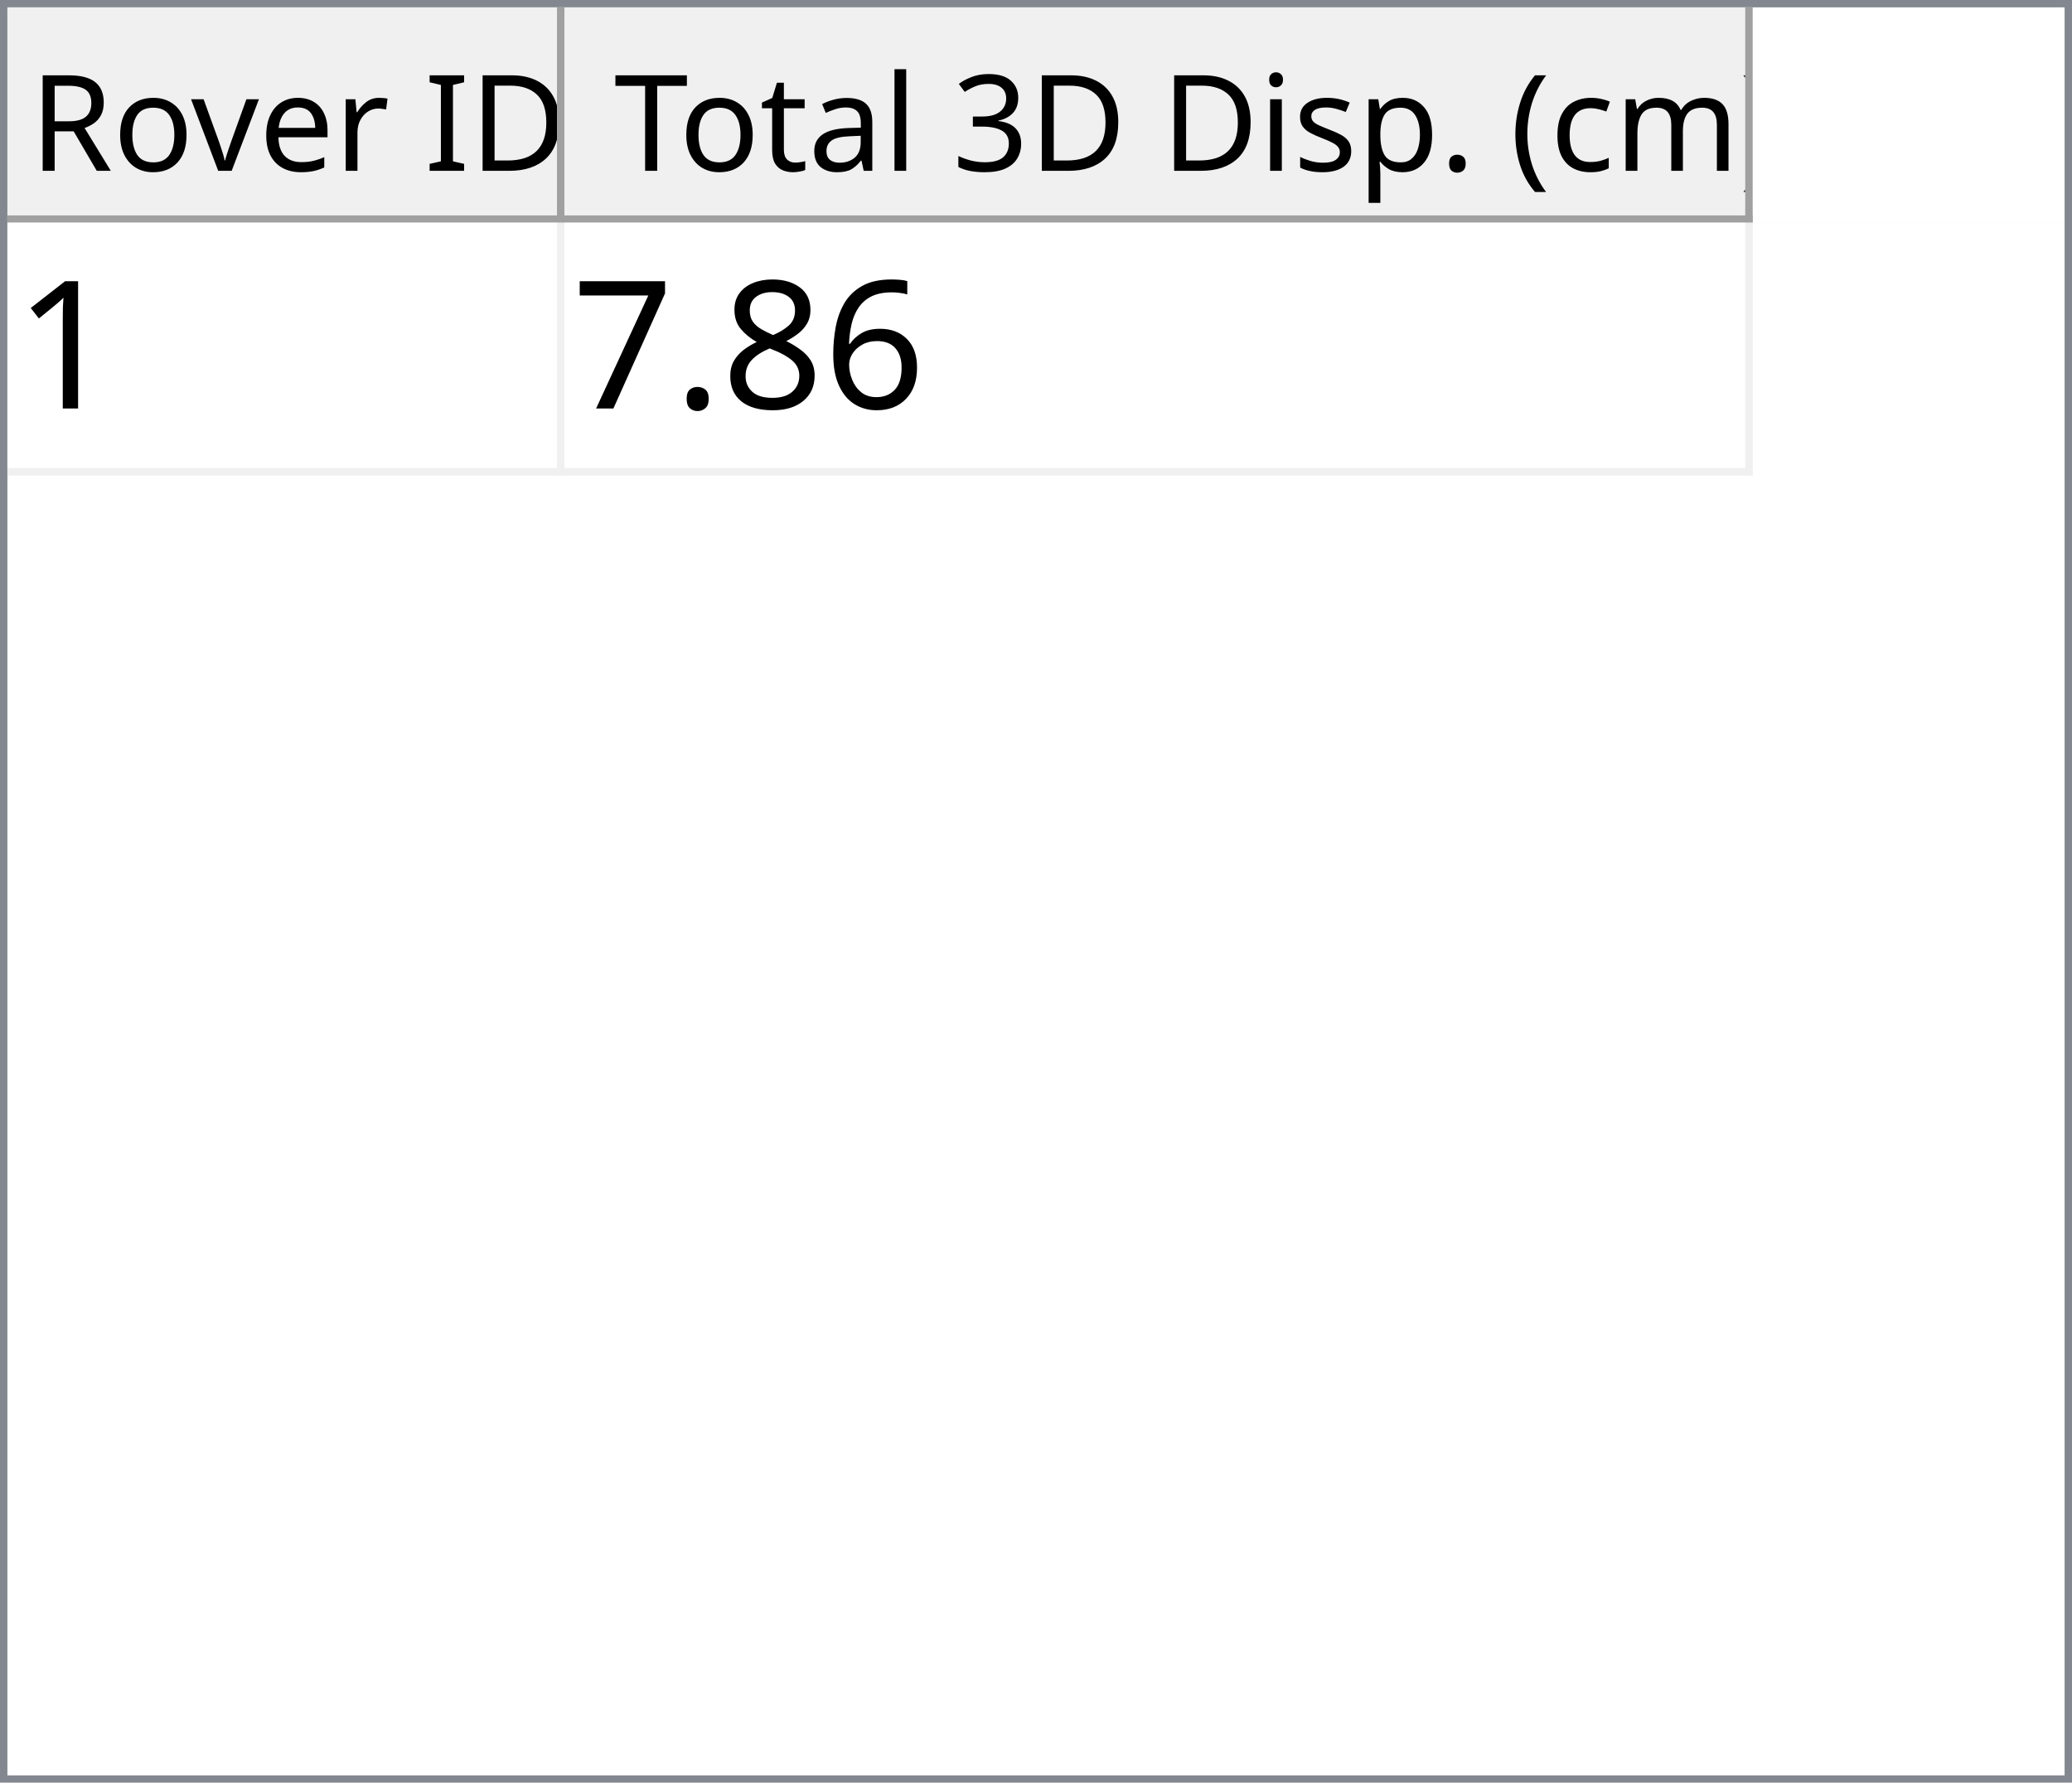
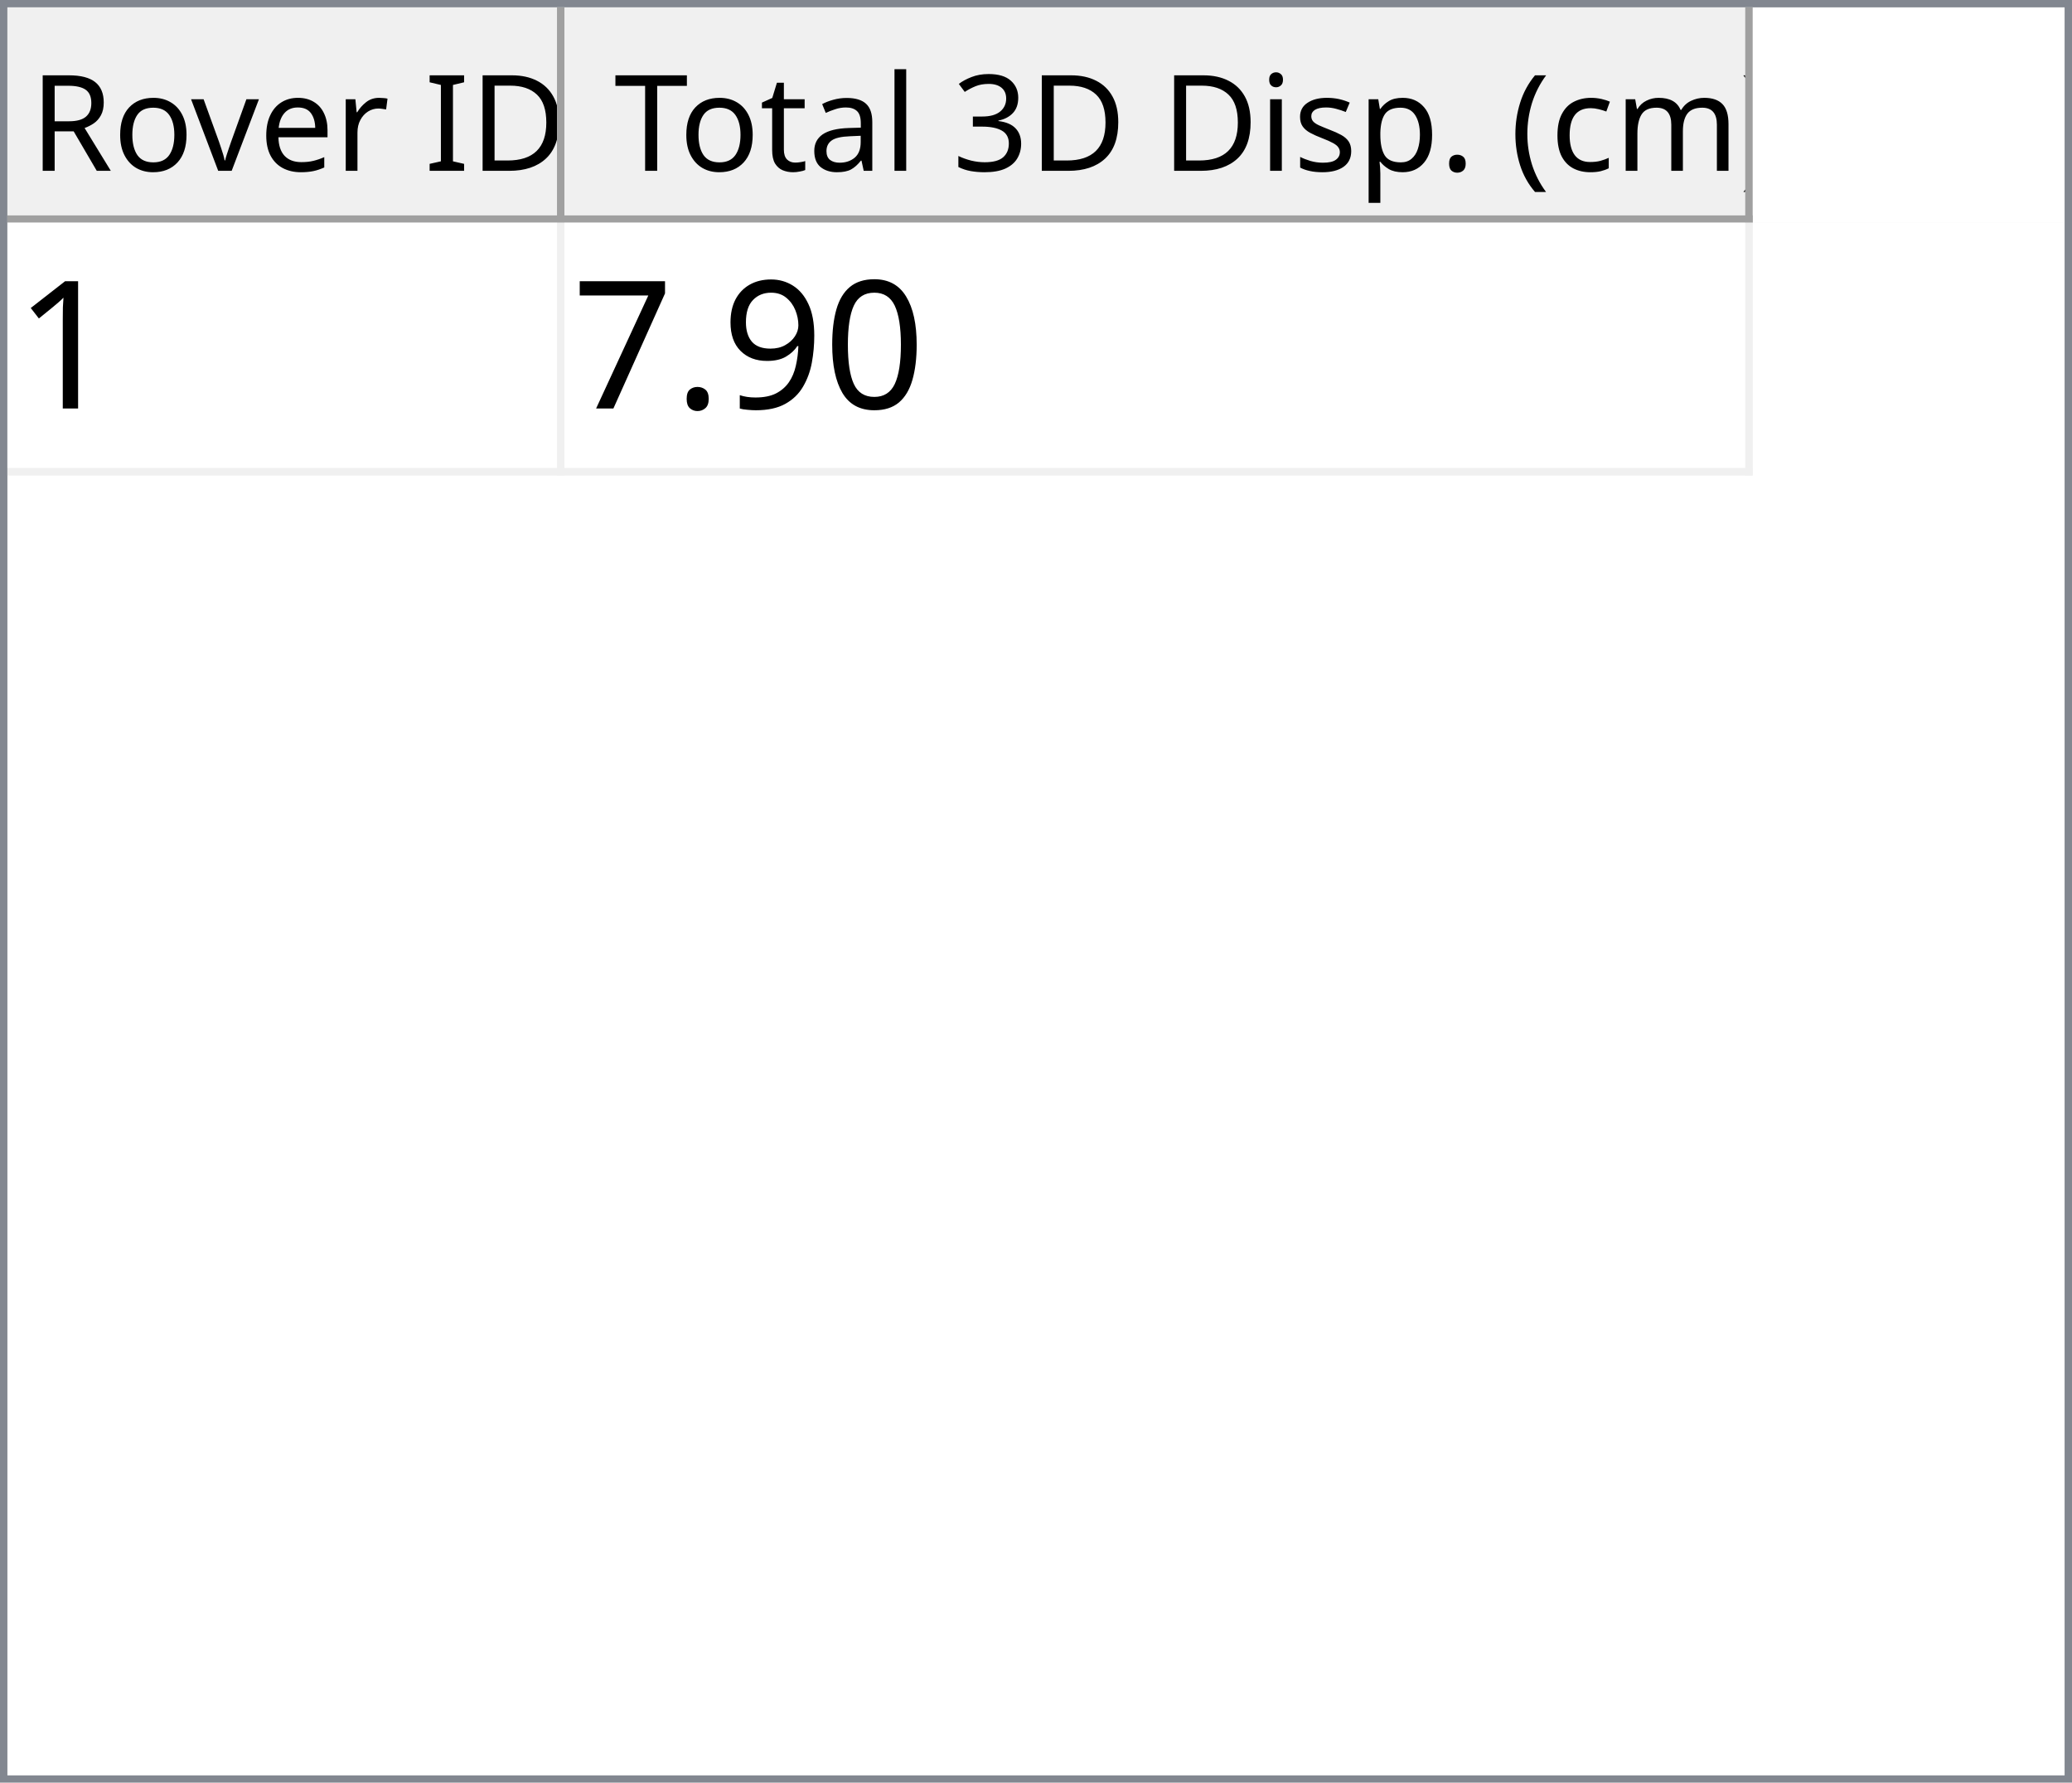
<svg xmlns="http://www.w3.org/2000/svg" style="fill-opacity:1; color-rendering:auto; color-interpolation:auto; text-rendering:auto; stroke:black; stroke-linecap:square; stroke-miterlimit:10; shape-rendering:auto; stroke-opacity:1; fill:black; stroke-dasharray:none; font-weight:normal; stroke-width:1; font-family:'Dialog'; font-style:normal; stroke-linejoin:miter; font-size:12px; stroke-dashoffset:0; image-rendering:auto;" width="279" height="240">
  <defs id="genericDefs" />
  <g>
    <defs id="defs1">
      <clipPath clipPathUnits="userSpaceOnUse" id="clipPath1">
        <path d="M0 0 L279 0 L279 240 L0 240 L0 0 Z" />
      </clipPath>
      <clipPath clipPathUnits="userSpaceOnUse" id="clipPath2">
        <path d="M0 0 L0 240 L279 240 L279 0 Z" />
      </clipPath>
      <clipPath clipPathUnits="userSpaceOnUse" id="clipPath3">
        <path d="M0 0 L0 29 L277 29 L277 0 Z" />
      </clipPath>
      <clipPath clipPathUnits="userSpaceOnUse" id="clipPath4">
        <path d="M0 0 L0 29 L75 29 L75 0 Z" />
      </clipPath>
      <clipPath clipPathUnits="userSpaceOnUse" id="clipPath5">
        <path d="M1 1 L1 28 L74 28 L74 1 Z" />
      </clipPath>
      <clipPath clipPathUnits="userSpaceOnUse" id="clipPath6">
        <path d="M0 0 L0 27 L73 27 L73 0 Z" />
      </clipPath>
      <clipPath clipPathUnits="userSpaceOnUse" id="clipPath7">
        <path d="M-0.5 -0.5 L-0.5 28.5 L74.5 28.5 L74.5 -0.5 Z" />
      </clipPath>
      <clipPath clipPathUnits="userSpaceOnUse" id="clipPath8">
        <path d="M0 0 L0 29 L160 29 L160 0 Z" />
      </clipPath>
      <clipPath clipPathUnits="userSpaceOnUse" id="clipPath9">
        <path d="M1 1 L1 28 L159 28 L159 1 Z" />
      </clipPath>
      <clipPath clipPathUnits="userSpaceOnUse" id="clipPath10">
        <path d="M0 0 L0 27 L158 27 L158 0 Z" />
      </clipPath>
      <clipPath clipPathUnits="userSpaceOnUse" id="clipPath11">
        <path d="M-0.5 -0.5 L-0.5 28.5 L159.5 28.5 L159.5 -0.5 Z" />
      </clipPath>
      <clipPath clipPathUnits="userSpaceOnUse" id="clipPath12">
        <path d="M0 0 L0 209 L277 209 L277 0 Z" />
      </clipPath>
      <clipPath clipPathUnits="userSpaceOnUse" id="clipPath13">
        <path d="M0 0 L0 34 L235 34 L235 0 Z" />
      </clipPath>
      <clipPath clipPathUnits="userSpaceOnUse" id="clipPath14">
        <path d="M-0.5 -0.5 L-0.5 33.5 L234.5 33.5 L234.5 -0.5 Z" />
      </clipPath>
      <clipPath clipPathUnits="userSpaceOnUse" id="clipPath15">
        <path d="M0 0 L0 33 L74 33 L74 0 Z" />
      </clipPath>
      <clipPath clipPathUnits="userSpaceOnUse" id="clipPath16">
        <path d="M0 0 L0 33 L159 33 L159 0 Z" />
      </clipPath>
      <font horiz-adv-x="64.551" id="font1">
        <font-face ascent="107.91" descent="25.098" units-per-em="100" style="font-style:normal; font-family:Segoe UI; font-weight:normal;" />
        <missing-glyph horiz-adv-x="64.551" d="M8.109 0 L8.109 68.266 L56.453 68.266 L56.453 0 L8.109 0 ZM15.328 7.234 L49.219 7.234 L49.219 61.031 L15.328 61.031 L15.328 7.234 Z" />
        <glyph unicode="D" horiz-adv-x="70.117" d="M9.188 0 L9.188 70.016 L28.516 70.016 Q65.531 70.016 65.531 35.891 Q65.531 19.672 55.25 9.836 Q44.969 0 27.734 0 L9.188 0 ZM17.391 62.594 L17.391 7.422 L27.828 7.422 Q41.609 7.422 49.273 14.797 Q56.938 22.172 56.938 35.688 Q56.938 62.594 28.328 62.594 L17.391 62.594 Z" />
        <glyph unicode="I" horiz-adv-x="26.611" d="M17.391 0 L9.188 0 L9.188 70.016 L17.391 70.016 L17.391 0 Z" />
        <glyph unicode=" " horiz-adv-x="27.393" d="" />
        <glyph unicode="r" horiz-adv-x="34.766" d="M34.188 41.891 Q32.078 43.5 28.125 43.5 Q23 43.5 19.555 38.672 Q16.109 33.844 16.109 25.484 L16.109 0 L8.109 0 L8.109 50 L16.109 50 L16.109 39.703 L16.312 39.703 Q18.016 44.969 21.531 47.922 Q25.047 50.875 29.391 50.875 Q32.516 50.875 34.188 50.203 L34.188 41.891 Z" />
        <glyph unicode="e" horiz-adv-x="52.295" d="M48.297 23 L12.984 23 Q13.188 14.656 17.484 10.109 Q21.781 5.562 29.297 5.562 Q37.75 5.562 44.828 11.141 L44.828 3.609 Q38.234 -1.172 27.391 -1.172 Q16.797 -1.172 10.742 5.641 Q4.688 12.453 4.688 24.812 Q4.688 36.469 11.305 43.82 Q17.922 51.172 27.734 51.172 Q37.547 51.172 42.922 44.828 Q48.297 38.484 48.297 27.203 L48.297 23 ZM40.094 29.781 Q40.047 36.719 36.75 40.578 Q33.453 44.438 27.594 44.438 Q21.922 44.438 17.969 40.383 Q14.016 36.328 13.094 29.781 L40.094 29.781 Z" />
        <glyph unicode="v" horiz-adv-x="47.9" d="M47.406 50 L27.484 0 L19.625 0 L0.688 50 L9.469 50 L22.172 13.672 Q23.578 9.672 23.922 6.688 L24.125 6.688 Q24.609 10.453 25.688 13.484 L38.969 50 L47.406 50 Z" />
        <glyph unicode="o" horiz-adv-x="58.594" d="M29 -1.172 Q17.922 -1.172 11.305 5.836 Q4.688 12.844 4.688 24.422 Q4.688 37.016 11.57 44.094 Q18.453 51.172 30.172 51.172 Q41.359 51.172 47.633 44.289 Q53.906 37.406 53.906 25.203 Q53.906 13.234 47.141 6.031 Q40.375 -1.172 29 -1.172 ZM29.594 44.438 Q21.875 44.438 17.383 39.188 Q12.891 33.938 12.891 24.703 Q12.891 15.828 17.43 10.695 Q21.969 5.562 29.594 5.562 Q37.359 5.562 41.531 10.594 Q45.703 15.625 45.703 24.906 Q45.703 34.281 41.531 39.359 Q37.359 44.438 29.594 44.438 Z" />
        <glyph unicode="R" horiz-adv-x="59.814" d="M59.375 0 L49.609 0 L37.891 19.625 Q36.281 22.359 34.766 24.289 Q33.25 26.219 31.664 27.438 Q30.078 28.656 28.25 29.219 Q26.422 29.781 24.125 29.781 L17.391 29.781 L17.391 0 L9.188 0 L9.188 70.016 L30.078 70.016 Q34.672 70.016 38.555 68.867 Q42.438 67.719 45.289 65.375 Q48.141 63.031 49.758 59.547 Q51.375 56.062 51.375 51.375 Q51.375 47.703 50.273 44.656 Q49.172 41.609 47.148 39.211 Q45.125 36.812 42.266 35.133 Q39.406 33.453 35.844 32.516 L35.844 32.328 Q37.594 31.547 38.891 30.547 Q40.188 29.547 41.359 28.18 Q42.531 26.812 43.68 25.078 Q44.828 23.344 46.234 21.047 L59.375 0 ZM17.391 62.594 L17.391 37.203 L28.516 37.203 Q31.594 37.203 34.203 38.133 Q36.812 39.062 38.719 40.797 Q40.625 42.531 41.703 45.047 Q42.781 47.562 42.781 50.688 Q42.781 56.297 39.141 59.445 Q35.5 62.594 28.609 62.594 L17.391 62.594 Z" />
        <glyph unicode=")" horiz-adv-x="30.176" d="M8.297 -15.922 L1.172 -15.922 Q16.406 2.344 16.406 26.812 Q16.406 51.469 1.078 70.016 L8.297 70.016 Q23.531 52.156 23.531 26.703 Q23.531 1.375 8.297 -15.922 Z" />
        <glyph unicode="m" horiz-adv-x="86.133" d="M79.109 0 L71.094 0 L71.094 28.719 Q71.094 37.016 68.531 40.727 Q65.969 44.438 59.906 44.438 Q54.781 44.438 51.195 39.75 Q47.609 35.062 47.609 28.516 L47.609 0 L39.594 0 L39.594 29.688 Q39.594 44.438 28.219 44.438 Q22.953 44.438 19.531 40.016 Q16.109 35.594 16.109 28.516 L16.109 0 L8.109 0 L8.109 50 L16.109 50 L16.109 42.094 L16.312 42.094 Q21.625 51.172 31.844 51.172 Q36.969 51.172 40.773 48.312 Q44.578 45.453 46 40.828 Q51.562 51.172 62.594 51.172 Q79.109 51.172 79.109 30.812 L79.109 0 Z" />
        <glyph unicode="c" horiz-adv-x="46.191" d="M42.188 2.297 Q36.422 -1.172 28.516 -1.172 Q17.828 -1.172 11.258 5.789 Q4.688 12.75 4.688 23.828 Q4.688 36.188 11.766 43.68 Q18.844 51.172 30.672 51.172 Q37.25 51.172 42.281 48.734 L42.281 40.531 Q36.719 44.438 30.375 44.438 Q22.703 44.438 17.797 38.945 Q12.891 33.453 12.891 24.516 Q12.891 15.719 17.508 10.641 Q22.125 5.562 29.891 5.562 Q36.422 5.562 42.188 9.906 L42.188 2.297 Z" />
        <glyph unicode="(" horiz-adv-x="30.176" d="M29.109 -15.922 L21.969 -15.922 Q6.844 1.375 6.844 26.703 Q6.844 52.156 21.969 70.016 L29.203 70.016 Q13.875 51.469 13.875 26.812 Q13.875 2.344 29.109 -15.922 Z" />
        <glyph unicode="." horiz-adv-x="21.68" d="M10.891 -1.078 Q8.641 -1.078 7.055 0.539 Q5.469 2.156 5.469 4.391 Q5.469 6.641 7.055 8.273 Q8.641 9.906 10.891 9.906 Q13.188 9.906 14.797 8.273 Q16.406 6.641 16.406 4.391 Q16.406 2.156 14.797 0.539 Q13.188 -1.078 10.891 -1.078 Z" />
        <glyph unicode="p" horiz-adv-x="58.789" d="M16.312 7.234 L16.109 7.234 L16.109 -23 L8.109 -23 L8.109 50 L16.109 50 L16.109 41.219 L16.312 41.219 Q22.219 51.172 33.594 51.172 Q43.266 51.172 48.688 44.461 Q54.109 37.75 54.109 26.469 Q54.109 13.922 48 6.375 Q41.891 -1.172 31.297 -1.172 Q21.578 -1.172 16.312 7.234 ZM16.109 27.391 L16.109 20.406 Q16.109 14.203 20.141 9.883 Q24.172 5.562 30.375 5.562 Q37.641 5.562 41.773 11.133 Q45.906 16.703 45.906 26.609 Q45.906 34.969 42.047 39.703 Q38.188 44.438 31.594 44.438 Q24.609 44.438 20.359 39.578 Q16.109 34.719 16.109 27.391 Z" />
        <glyph unicode="s" horiz-adv-x="42.432" d="M5.078 1.812 L5.078 10.406 Q11.625 5.562 19.484 5.562 Q30.031 5.562 30.031 12.594 Q30.031 14.594 29.125 15.992 Q28.219 17.391 26.68 18.461 Q25.141 19.531 23.07 20.383 Q21 21.234 18.609 22.172 Q15.281 23.484 12.766 24.828 Q10.25 26.172 8.57 27.859 Q6.891 29.547 6.031 31.695 Q5.172 33.844 5.172 36.719 Q5.172 40.234 6.789 42.945 Q8.406 45.656 11.086 47.484 Q13.766 49.312 17.211 50.242 Q20.656 51.172 24.312 51.172 Q30.812 51.172 35.938 48.922 L35.938 40.828 Q30.422 44.438 23.25 44.438 Q21 44.438 19.195 43.922 Q17.391 43.406 16.094 42.477 Q14.797 41.547 14.086 40.258 Q13.375 38.969 13.375 37.406 Q13.375 35.453 14.086 34.133 Q14.797 32.812 16.164 31.789 Q17.531 30.766 19.484 29.938 Q21.438 29.109 23.922 28.125 Q27.25 26.859 29.883 25.516 Q32.516 24.172 34.375 22.484 Q36.234 20.797 37.234 18.602 Q38.234 16.406 38.234 13.375 Q38.234 9.672 36.602 6.938 Q34.969 4.203 32.234 2.398 Q29.5 0.594 25.93 -0.289 Q22.359 -1.172 18.453 -1.172 Q10.75 -1.172 5.078 1.812 Z" />
        <glyph unicode="i" horiz-adv-x="24.219" d="M12.203 62.703 Q10.062 62.703 8.547 64.164 Q7.031 65.625 7.031 67.875 Q7.031 70.125 8.547 71.609 Q10.062 73.094 12.203 73.094 Q14.406 73.094 15.945 71.609 Q17.484 70.125 17.484 67.875 Q17.484 65.719 15.945 64.211 Q14.406 62.703 12.203 62.703 ZM16.109 0 L8.109 0 L8.109 50 L16.109 50 L16.109 0 Z" />
        <glyph unicode="3" horiz-adv-x="53.906" d="M46.531 19.828 Q46.531 15.094 44.75 11.211 Q42.969 7.328 39.719 4.57 Q36.469 1.812 31.93 0.297 Q27.391 -1.219 21.922 -1.219 Q11.922 -1.219 6 2.594 L6 11.188 Q13.094 5.609 22.219 5.609 Q25.875 5.609 28.828 6.539 Q31.781 7.469 33.906 9.227 Q36.031 10.984 37.18 13.477 Q38.328 15.969 38.328 19.094 Q38.328 32.812 18.797 32.812 L12.984 32.812 L12.984 39.594 L18.5 39.594 Q35.797 39.594 35.797 52.484 Q35.797 64.406 22.609 64.406 Q15.188 64.406 8.688 59.422 L8.688 67.188 Q15.375 71.188 24.609 71.188 Q29 71.188 32.57 69.969 Q36.141 68.75 38.68 66.555 Q41.219 64.359 42.609 61.281 Q44 58.203 44 54.5 Q44 40.672 30.031 36.719 L30.031 36.531 Q33.594 36.141 36.625 34.797 Q39.656 33.453 41.852 31.305 Q44.047 29.156 45.289 26.25 Q46.531 23.344 46.531 19.828 Z" />
        <glyph unicode="l" horiz-adv-x="24.219" d="M16.109 0 L8.109 0 L8.109 74.031 L16.109 74.031 L16.109 0 Z" />
        <glyph unicode="a" horiz-adv-x="50.879" d="M43.891 0 L35.891 0 L35.891 7.812 L35.688 7.812 Q30.469 -1.172 20.312 -1.172 Q12.844 -1.172 8.617 2.781 Q4.391 6.734 4.391 13.281 Q4.391 27.297 20.906 29.594 L35.891 31.688 Q35.891 44.438 25.594 44.438 Q16.547 44.438 9.281 38.281 L9.281 46.484 Q16.656 51.172 26.266 51.172 Q43.891 51.172 43.891 32.516 L43.891 0 ZM35.891 25.297 L23.828 23.641 Q18.266 22.859 15.43 20.875 Q12.594 18.891 12.594 13.875 Q12.594 10.203 15.211 7.883 Q17.828 5.562 22.172 5.562 Q28.125 5.562 32.008 9.742 Q35.891 13.922 35.891 20.312 L35.891 25.297 Z" />
        <glyph unicode="t" horiz-adv-x="33.887" d="M31.297 0.484 Q28.469 -1.078 23.828 -1.078 Q10.688 -1.078 10.688 13.578 L10.688 43.172 L2.094 43.172 L2.094 50 L10.688 50 L10.688 62.203 L18.703 64.797 L18.703 50 L31.297 50 L31.297 43.172 L18.703 43.172 L18.703 14.984 Q18.703 9.969 20.414 7.82 Q22.125 5.672 26.078 5.672 Q29.109 5.672 31.297 7.328 L31.297 0.484 Z" />
        <glyph unicode="T" horiz-adv-x="52.393" d="M50.594 62.594 L30.375 62.594 L30.375 0 L22.172 0 L22.172 62.594 L2 62.594 L2 70.016 L50.594 70.016 L50.594 62.594 Z" />
      </font>
      <font horiz-adv-x="75.0" id="font2">
        <font-face ascent="100.537" descent="21.973" units-per-em="100" style="font-style:normal; font-family:sans-serif; font-weight:normal;" />
        <missing-glyph horiz-adv-x="75.0" d="M12.5 0 L12.5 62.5 L62.5 62.5 L62.5 0 L12.5 0 ZM14.062 1.562 L60.938 1.562 L60.938 60.938 L14.062 60.938 L14.062 1.562 Z" />
        <glyph unicode="1" horiz-adv-x="55.615" d="M37.25 0 L28.469 0 L28.469 56 Q25.297 52.984 20.141 49.953 Q14.984 46.922 10.891 45.406 L10.891 53.906 Q18.266 57.375 23.781 62.305 Q29.297 67.234 31.594 71.875 L37.25 71.875 L37.25 0 Z" />
-         <glyph unicode="6" horiz-adv-x="55.615" d="M49.75 54.047 L41.016 53.375 Q39.844 58.547 37.703 60.891 Q34.125 64.656 28.906 64.656 Q24.703 64.656 21.531 62.312 Q17.391 59.281 14.992 53.469 Q12.594 47.656 12.5 36.922 Q15.672 41.75 20.266 44.094 Q24.859 46.438 29.891 46.438 Q38.672 46.438 44.852 39.969 Q51.031 33.5 51.031 23.25 Q51.031 16.5 48.125 10.719 Q45.219 4.938 40.141 1.859 Q35.062 -1.219 28.609 -1.219 Q17.625 -1.219 10.695 6.859 Q3.766 14.938 3.766 33.5 Q3.766 54.25 11.422 63.672 Q18.109 71.875 29.438 71.875 Q37.891 71.875 43.289 67.141 Q48.688 62.406 49.75 54.047 ZM13.875 23.188 Q13.875 18.656 15.797 14.508 Q17.719 10.359 21.188 8.18 Q24.656 6 28.469 6 Q34.031 6 38.039 10.492 Q42.047 14.984 42.047 22.703 Q42.047 30.125 38.086 34.398 Q34.125 38.672 28.125 38.672 Q22.172 38.672 18.023 34.398 Q13.875 30.125 13.875 23.188 Z" />
-         <glyph unicode="8" horiz-adv-x="55.615" d="M17.672 38.812 Q12.203 40.828 9.57 44.539 Q6.938 48.25 6.938 53.422 Q6.938 61.234 12.555 66.555 Q18.172 71.875 27.484 71.875 Q36.859 71.875 42.578 66.43 Q48.297 60.984 48.297 53.172 Q48.297 48.188 45.68 44.508 Q43.062 40.828 37.75 38.812 Q44.344 36.672 47.781 31.883 Q51.219 27.094 51.219 20.453 Q51.219 11.281 44.727 5.031 Q38.234 -1.219 27.641 -1.219 Q17.047 -1.219 10.547 5.055 Q4.047 11.328 4.047 20.703 Q4.047 27.688 7.594 32.398 Q11.141 37.109 17.672 38.812 ZM15.922 53.719 Q15.922 48.641 19.195 45.414 Q22.469 42.188 27.688 42.188 Q32.766 42.188 36.016 45.383 Q39.266 48.578 39.266 53.219 Q39.266 58.062 35.914 61.359 Q32.562 64.656 27.594 64.656 Q22.562 64.656 19.242 61.43 Q15.922 58.203 15.922 53.719 ZM13.094 20.656 Q13.094 16.891 14.875 13.375 Q16.656 9.859 20.172 7.93 Q23.688 6 27.734 6 Q34.031 6 38.133 10.055 Q42.234 14.109 42.234 20.359 Q42.234 26.703 38.016 30.859 Q33.797 35.016 27.438 35.016 Q21.234 35.016 17.164 30.914 Q13.094 26.812 13.094 20.656 Z" />
+         <glyph unicode="0" horiz-adv-x="55.615" d="M4.156 35.297 Q4.156 48 6.766 55.742 Q9.375 63.484 14.523 67.68 Q19.672 71.875 27.484 71.875 Q33.25 71.875 37.594 69.555 Q41.938 67.234 44.773 62.867 Q47.609 58.5 49.219 52.227 Q50.828 45.953 50.828 35.297 Q50.828 22.703 48.242 14.969 Q45.656 7.234 40.508 3.008 Q35.359 -1.219 27.484 -1.219 Q17.141 -1.219 11.234 6.203 Q4.156 15.141 4.156 35.297 ZM13.188 35.297 Q13.188 17.672 17.312 11.836 Q21.438 6 27.484 6 Q33.547 6 37.672 11.859 Q41.797 17.719 41.797 35.297 Q41.797 52.984 37.672 58.789 Q33.547 64.594 27.391 64.594 Q21.344 64.594 17.719 59.469 Q13.188 52.938 13.188 35.297 Z" />
+         <glyph unicode="9" horiz-adv-x="55.615" d="M5.469 16.547 L13.922 17.328 Q14.984 11.375 18.016 8.688 Q21.047 6 25.781 6 Q29.828 6 32.883 7.859 Q35.938 9.719 37.891 12.82 Q39.844 15.922 41.164 21.195 Q42.484 26.469 42.484 31.938 Q42.484 32.516 42.438 33.688 Q39.797 29.5 35.234 26.883 Q30.672 24.266 25.344 24.266 Q16.453 24.266 10.305 30.711 Q4.156 37.156 4.156 47.703 Q4.156 58.594 10.578 65.234 Q17 71.875 26.656 71.875 Q33.641 71.875 39.43 68.117 Q45.219 64.359 48.219 57.398 Q51.219 50.438 51.219 37.25 Q51.219 23.531 48.242 15.406 Q45.266 7.281 39.383 3.031 Q33.5 -1.219 25.594 -1.219 Q17.188 -1.219 11.867 3.445 Q6.547 8.109 5.469 16.547 ZM41.453 48.141 Q41.453 55.719 37.43 60.156 Q33.406 64.594 27.734 64.594 Q21.875 64.594 17.531 59.812 Q13.188 55.031 13.188 47.406 Q13.188 40.578 17.312 36.305 Q21.438 32.031 27.484 32.031 Q33.594 32.031 37.523 36.305 Q41.453 40.578 41.453 48.141 Z" />
        <glyph unicode="." horiz-adv-x="27.783" d="M9.078 0 L9.078 10.016 L19.094 10.016 L19.094 0 L9.078 0 Z" />
        <glyph unicode="7" horiz-adv-x="55.615" d="M4.734 62.203 L4.734 70.656 L51.078 70.656 L51.078 63.812 Q44.234 56.547 37.523 44.484 Q30.812 32.422 27.156 19.672 Q24.516 10.688 23.781 0 L14.75 0 Q14.891 8.453 18.062 20.414 Q21.234 32.375 27.172 43.484 Q33.109 54.594 39.797 62.203 L4.734 62.203 Z" />
      </font>
    </defs>
    <g style="fill:white; stroke:white;">
      <rect x="0" y="0" width="279" style="clip-path:url(#clipPath1); stroke:none;" height="240" />
    </g>
    <g style="fill:white; text-rendering:optimizeSpeed; color-rendering:optimizeSpeed; image-rendering:optimizeSpeed; shape-rendering:crispEdges; stroke:white; color-interpolation:sRGB;">
      <rect x="0" width="279" height="240" y="0" style="stroke:none;" />
      <path style="stroke:none;" d="M0 240 L279 240 L279 0 L0 0 Z" />
    </g>
    <g style="fill:rgb(240,240,240); font-size:18px; font-family:'Segoe UI'; stroke:rgb(240,240,240);">
      <rect x="0" y="0" width="279" style="clip-path:url(#clipPath2); stroke:none;" height="240" />
    </g>
    <g style="fill:rgb(130,135,144); font-size:18px; font-family:'Segoe UI'; stroke:rgb(130,135,144);">
      <path d="M0 0 L279 0 L279 240 L0 240 L0 0 ZM1 1 L278 1 L278 239 L1 239 L1 1 Z" style="fill-rule:evenodd; clip-path:url(#clipPath2); stroke:none;" />
    </g>
    <g style="fill:white; font-size:18px; font-family:'Segoe UI'; stroke:white;" transform="translate(1,1)">
      <rect x="0" y="0" width="277" style="clip-path:url(#clipPath3); stroke:none;" height="29" />
    </g>
    <g style="fill:rgb(240,240,240); font-size:18px; font-family:'Segoe UI'; stroke:rgb(240,240,240);" transform="translate(1,1)">
      <rect x="0" y="0" width="75" style="clip-path:url(#clipPath4); stroke:none;" height="29" />
    </g>
    <g style="font-family:'Segoe UI'; font-size:18px;" transform="translate(2,2)">
      <text x="2" xml:space="preserve" y="21" style="clip-path:url(#clipPath6); stroke:none;">Rover ID</text>
    </g>
    <g transform="translate(1.5,1.5)" style="fill:rgb(160,160,160); font-size:18px; font-family:'Segoe UI'; stroke:rgb(160,160,160); stroke-linejoin:bevel;">
      <line x1="74" x2="74" y1="0" style="fill:none; clip-path:url(#clipPath7);" y2="28" />
    </g>
    <g transform="matrix(1,0,0,1,1,1) translate(0.5,0.5)" style="fill:rgb(160,160,160); font-size:18px; font-family:'Segoe UI'; stroke:rgb(160,160,160); stroke-linejoin:bevel;">
      <line x1="0" x2="74" y1="28" style="fill:none; clip-path:url(#clipPath7);" y2="28" />
    </g>
    <g style="fill:rgb(240,240,240); font-size:18px; font-family:'Segoe UI'; stroke:rgb(240,240,240);" transform="translate(76,1)">
      <rect x="0" y="0" width="160" style="clip-path:url(#clipPath8); stroke:none;" height="29" />
    </g>
    <g style="font-family:'Segoe UI'; font-size:18px;" transform="translate(77,2)">
      <text x="1" xml:space="preserve" y="21" style="clip-path:url(#clipPath10); stroke:none;"> Total 3D Disp. (cm)</text>
    </g>
    <g transform="translate(76.5,1.5)" style="fill:rgb(160,160,160); font-size:18px; font-family:'Segoe UI'; stroke:rgb(160,160,160); stroke-linejoin:bevel;">
      <line x1="159" x2="159" y1="0" style="fill:none; clip-path:url(#clipPath11);" y2="28" />
    </g>
    <g transform="matrix(1,0,0,1,76,1) translate(0.5,0.5)" style="fill:rgb(160,160,160); font-size:18px; font-family:'Segoe UI'; stroke:rgb(160,160,160); stroke-linejoin:bevel;">
      <line x1="0" x2="159" y1="28" style="fill:none; clip-path:url(#clipPath11);" y2="28" />
    </g>
    <g style="fill:white; font-size:18px; font-family:'Segoe UI'; stroke:white;" transform="translate(1,30)">
      <rect x="0" y="0" width="277" style="clip-path:url(#clipPath12); stroke:none;" height="209" />
    </g>
    <g style="fill:rgb(240,240,240); font-size:24px; font-family:sans-serif; stroke:rgb(240,240,240);" transform="translate(1,30)">
      <rect x="0" y="0" width="235" style="clip-path:url(#clipPath13); stroke:none;" height="34" />
      <line transform="translate(0.5,0.5)" x1="0" x2="234" y1="33" style="clip-path:url(#clipPath14); fill:none; stroke-linejoin:bevel;" y2="33" />
    </g>
    <g transform="matrix(1,0,0,1,1,30) translate(0.5,0.5)" style="fill:rgb(240,240,240); font-size:24px; font-family:sans-serif; stroke:rgb(240,240,240); stroke-linejoin:bevel;">
      <line x1="74" x2="74" y1="0" style="fill:none; clip-path:url(#clipPath14);" y2="33" />
    </g>
    <g transform="matrix(1,0,0,1,1,30) translate(0.5,0.5)" style="fill:rgb(240,240,240); font-size:24px; font-family:sans-serif; stroke:rgb(240,240,240); stroke-linejoin:bevel;">
      <line x1="234" x2="234" y1="0" style="fill:none; clip-path:url(#clipPath14);" y2="33" />
    </g>
    <g style="fill:white; font-size:24px; font-family:sans-serif; stroke:white;" transform="matrix(1,0,0,1,1,30)">
      <rect x="0" y="0" width="74" style="clip-path:url(#clipPath15); stroke:none;" height="33" />
      <text x="1" y="25" style="fill:black; clip-path:url(#clipPath15); stroke:none;" xml:space="preserve">1</text>
    </g>
    <g style="fill:white; font-size:24px; font-family:sans-serif; stroke:white;" transform="matrix(1,0,0,1,1,30) translate(75,0)">
      <rect x="0" y="0" width="159" style="clip-path:url(#clipPath16); stroke:none;" height="33" />
-       <text x="1" y="25" style="fill:black; clip-path:url(#clipPath16); stroke:none;" xml:space="preserve">7.86</text>
+       <text x="1" y="25" style="fill:black; clip-path:url(#clipPath16); stroke:none;" xml:space="preserve">7.90</text>
    </g>
  </g>
</svg>
